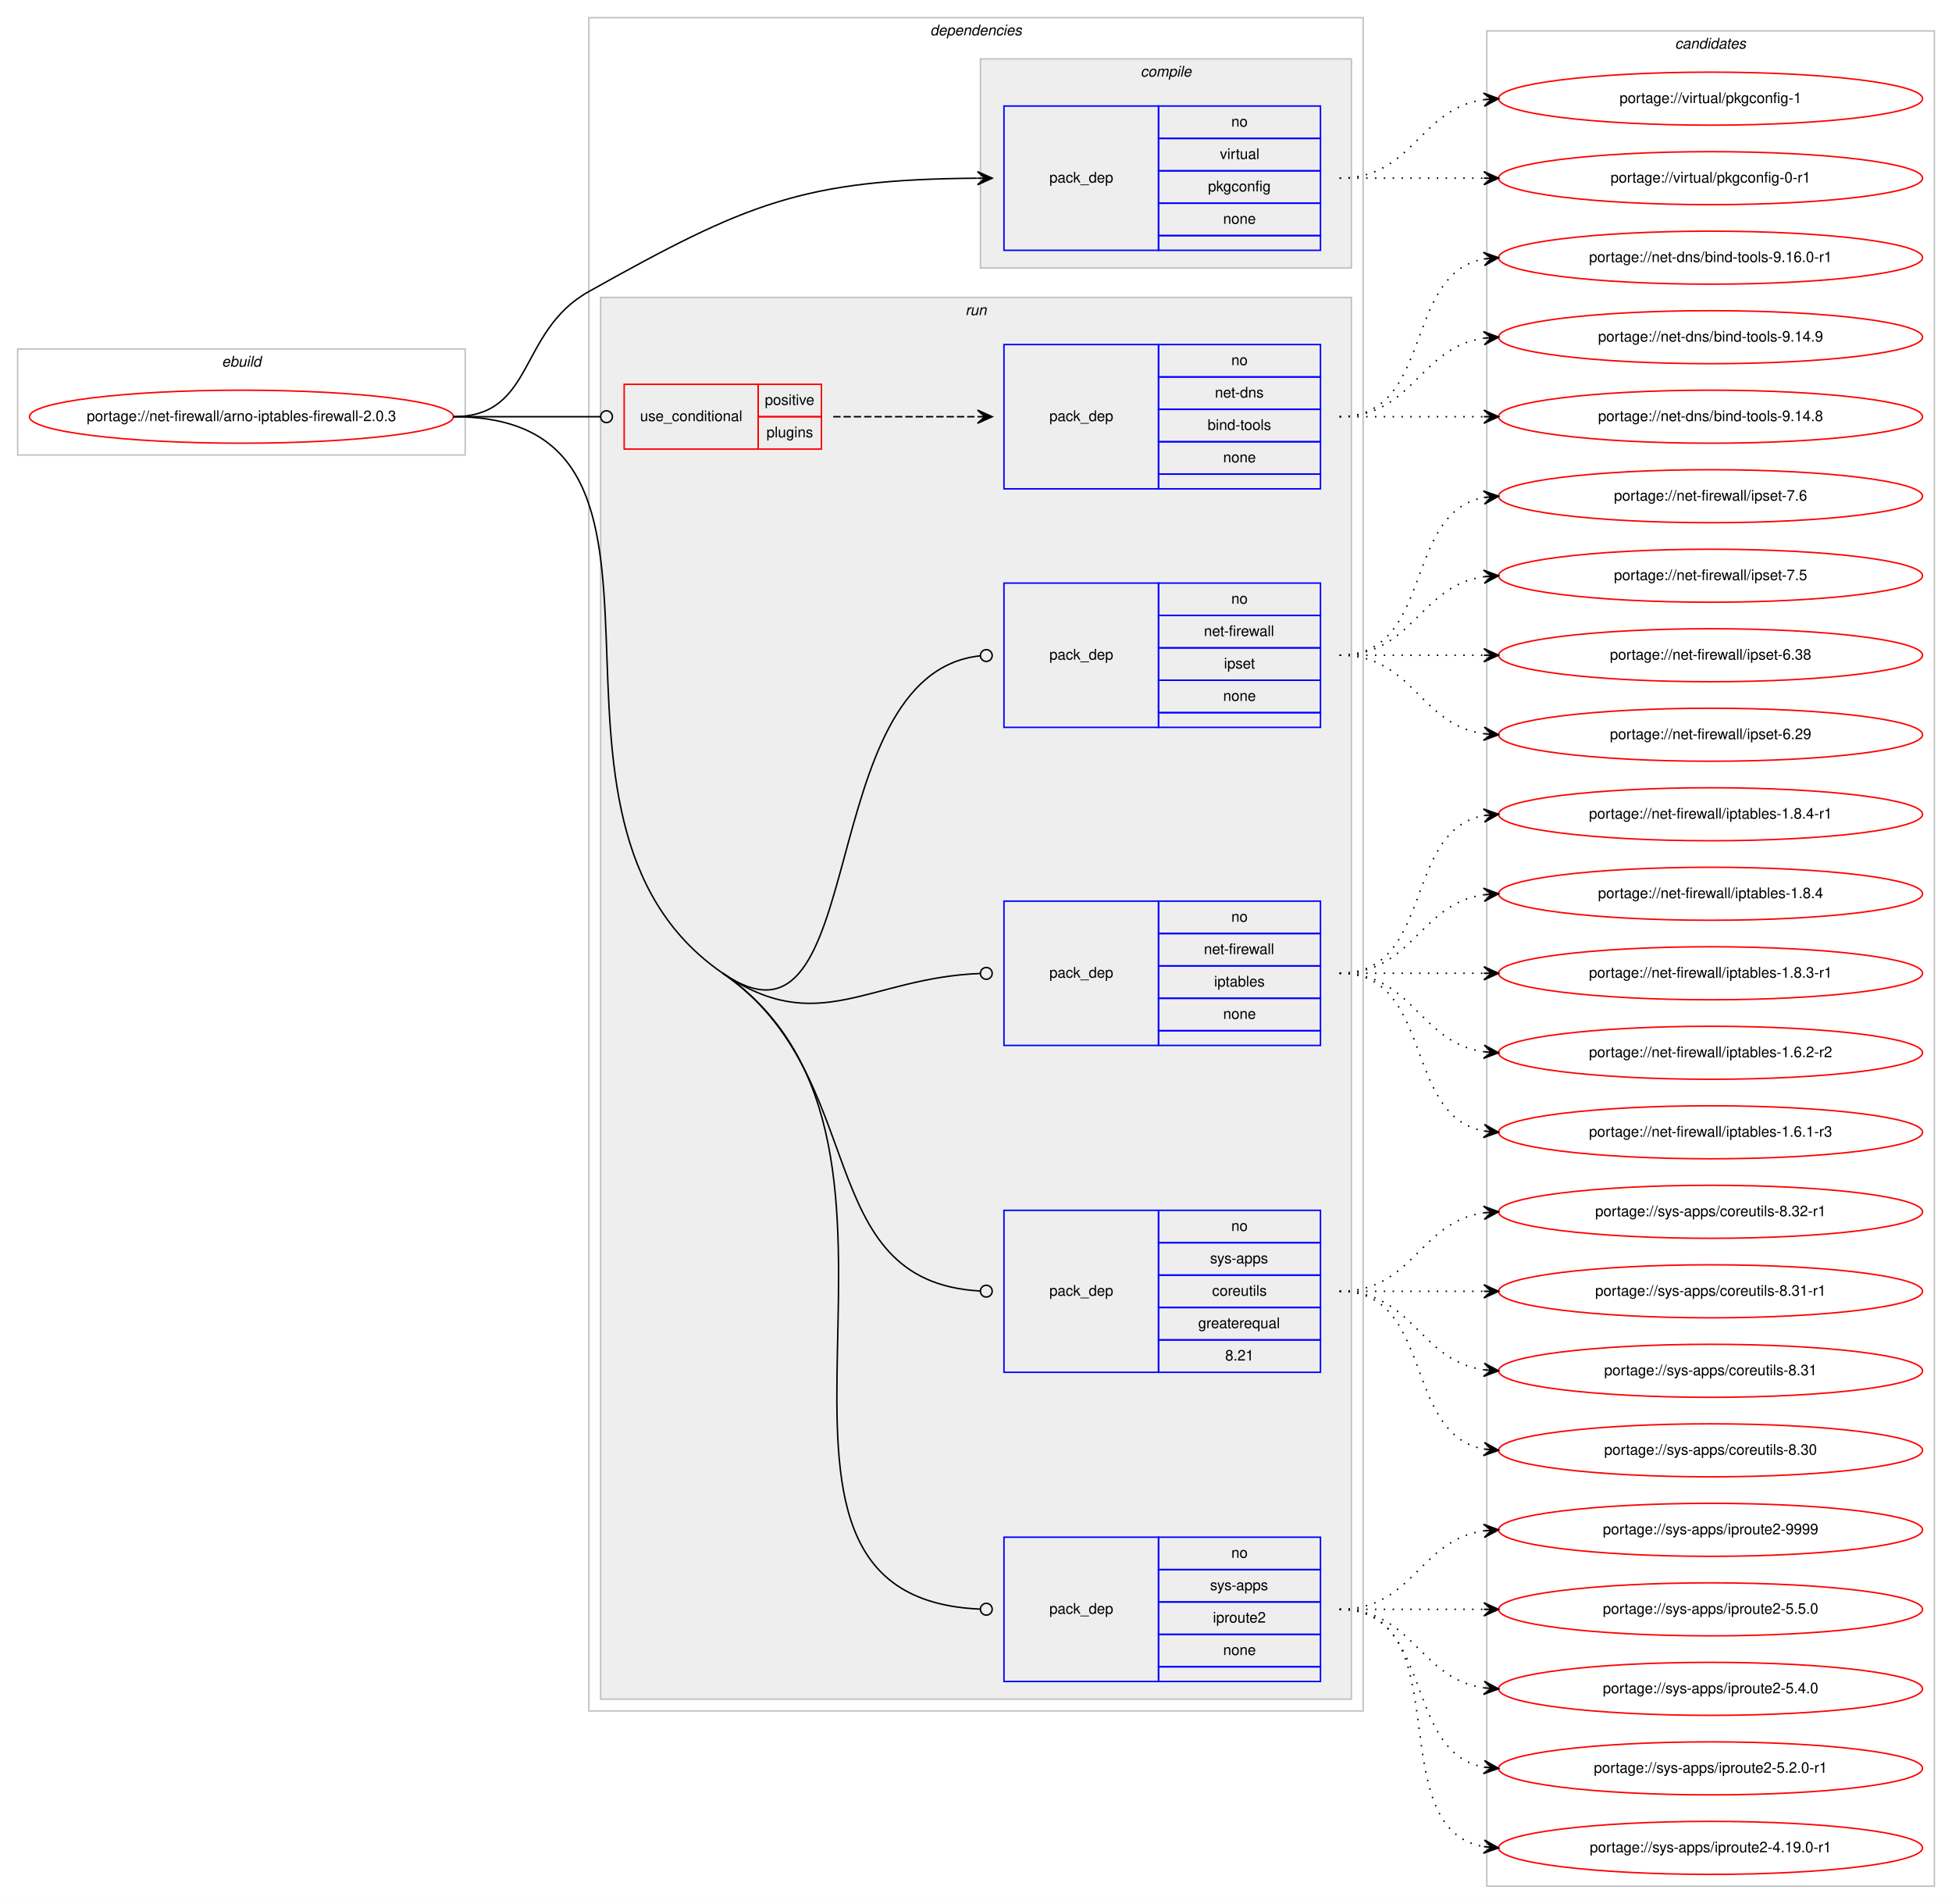
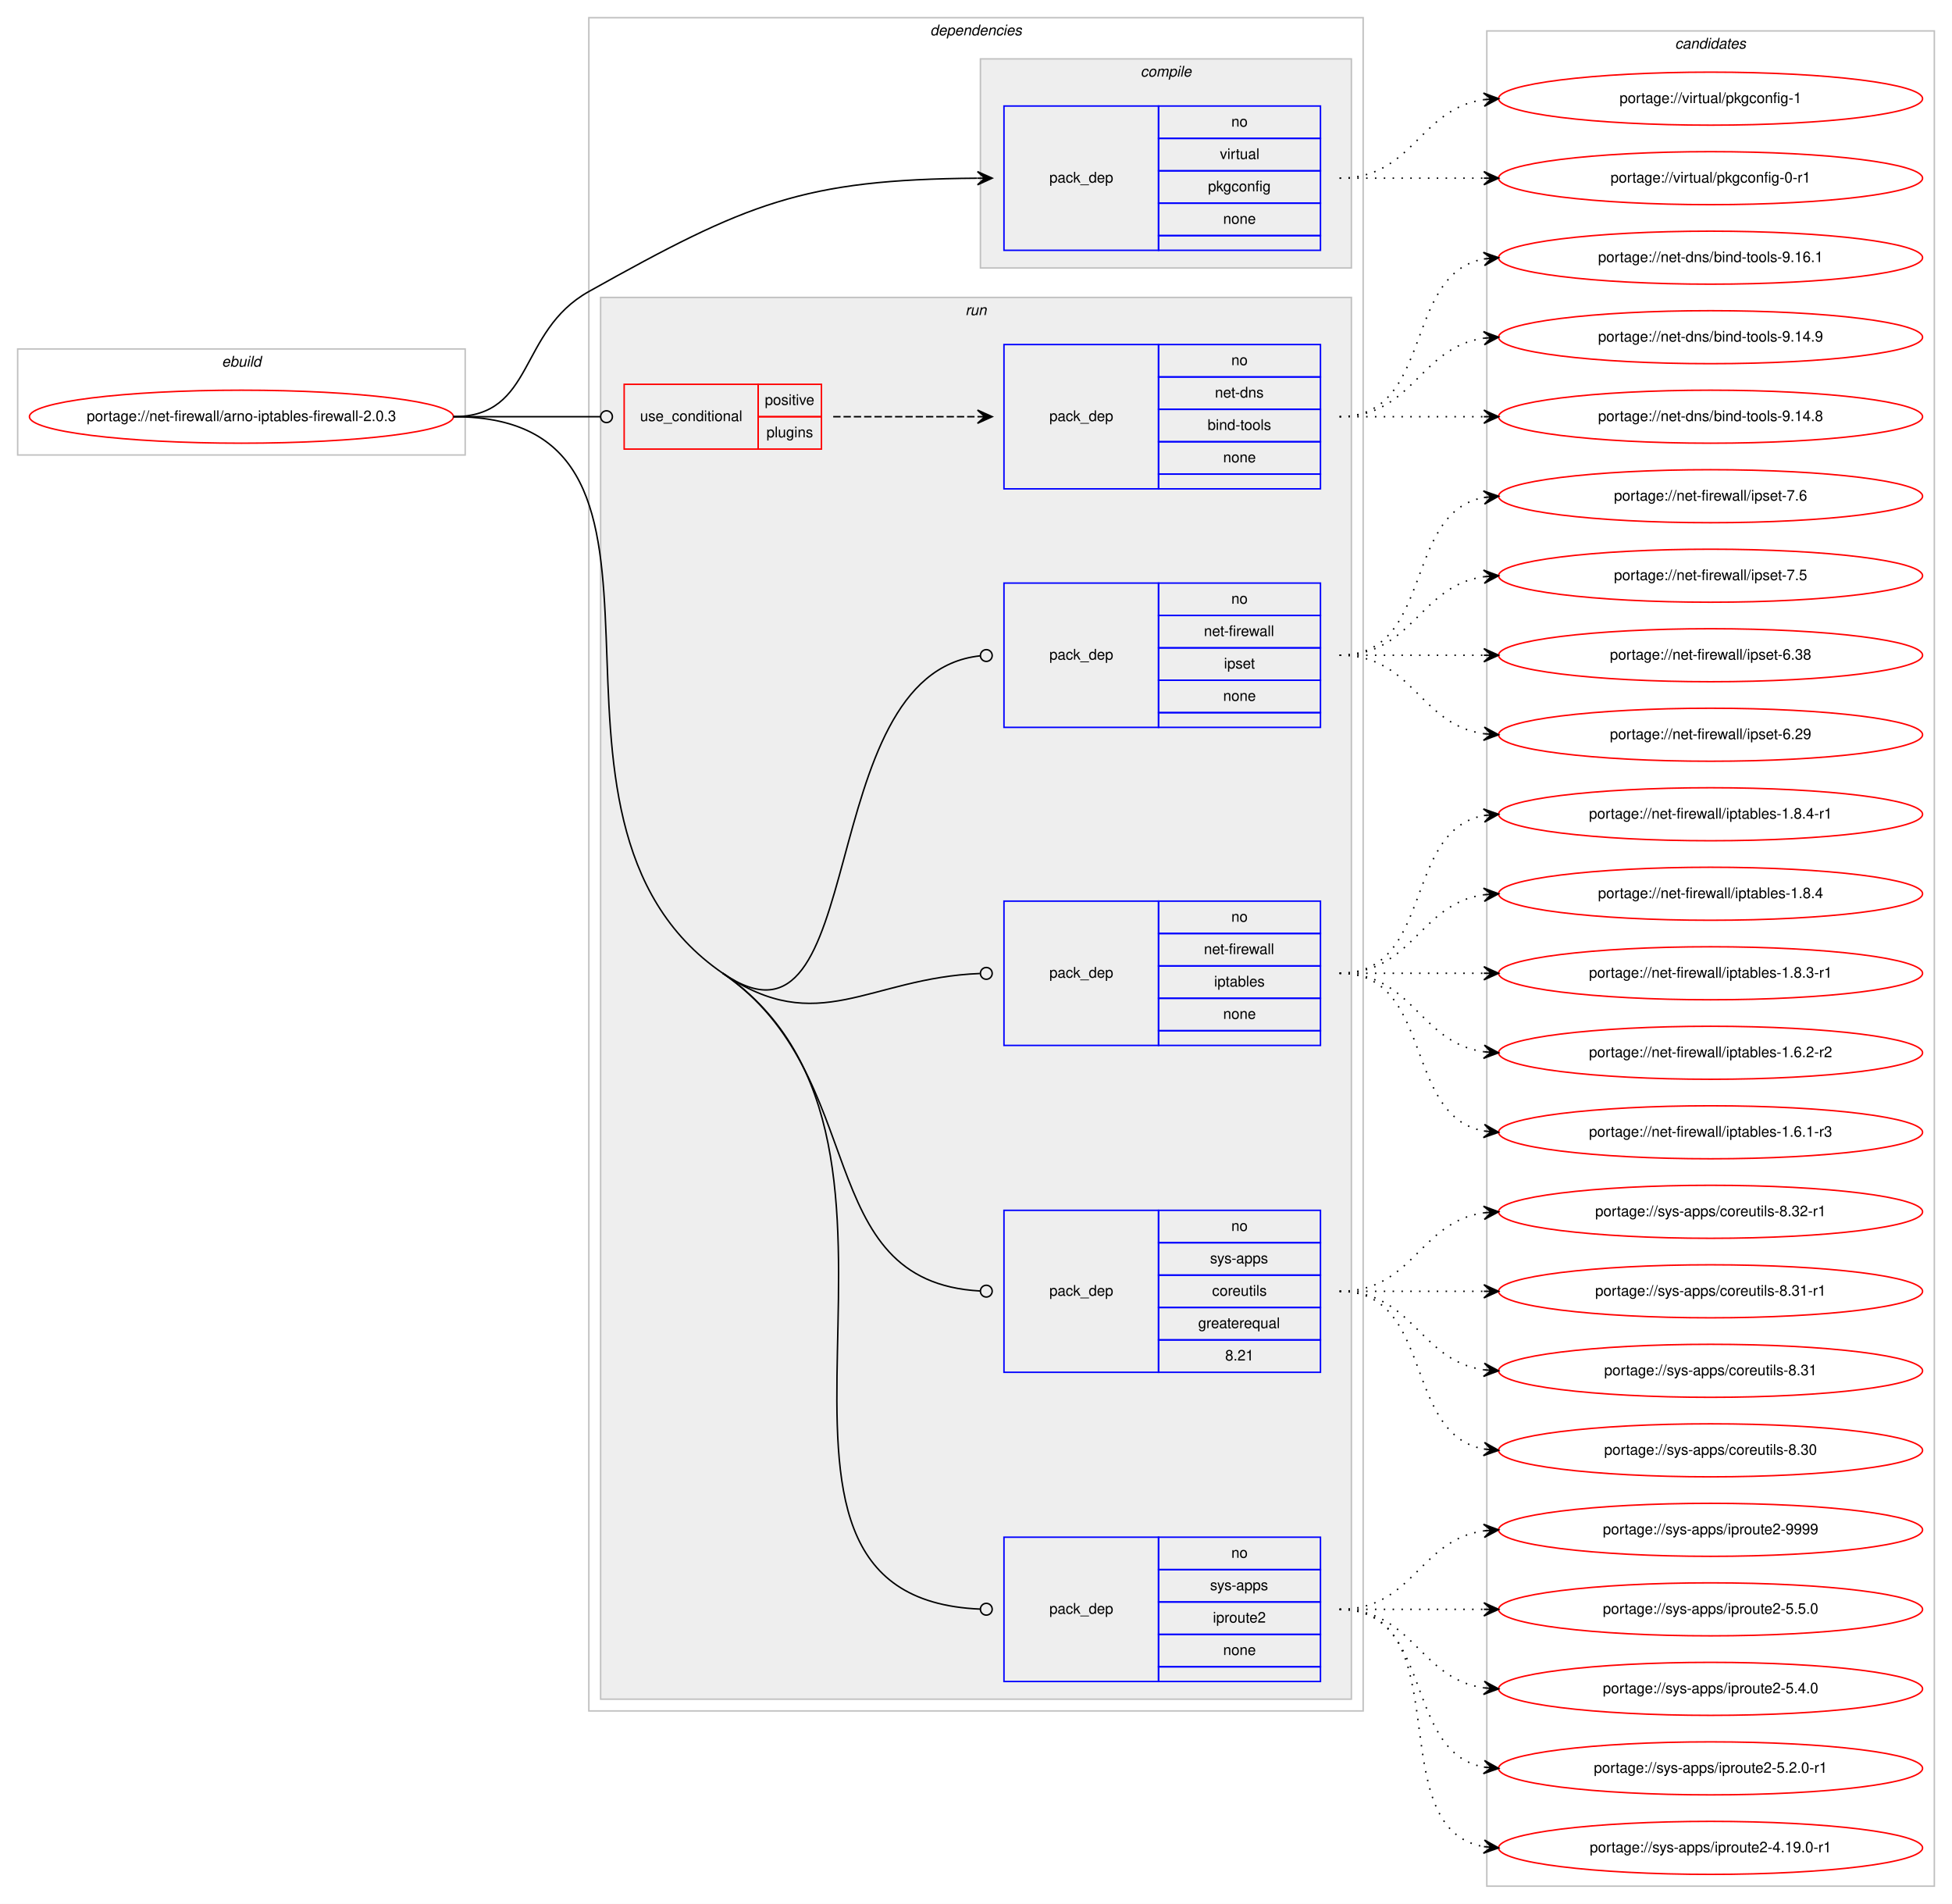
<svg xmlns="http://www.w3.org/2000/svg" xmlns:xlink="http://www.w3.org/1999/xlink" width="1326pt" height="1293pt" viewBox="0.00 0.00 1326.00 1293.00">
  <g id="graph0" class="graph" transform="scale(1 1) rotate(0) translate(4 1289)">
    <polygon fill="#ffffff" stroke="transparent" points="-4,4 -4,-1289 1322,-1289 1322,4 -4,4" />
    <g id="clust1" class="cluster">
      <polygon fill="none" stroke="#c0c0c0" points="8,-980 8,-1052 312,-1052 312,-980 8,-980" />
      <text text-anchor="start" x="146.663" y="-1040" font-family="Helvetica,sans-Serif" font-style="italic" font-size="10.00" fill="#000000">ebuild</text>
    </g>
    <g id="clust2" class="cluster">
      <polygon fill="none" stroke="#c0c0c0" points="396,-127 396,-1277 922,-1277 922,-127 396,-127" />
      <text text-anchor="start" x="627.875" y="-1265" font-family="Helvetica,sans-Serif" font-style="italic" font-size="10.00" fill="#000000">dependencies</text>
    </g>
    <g id="clust3" class="cluster">
      <polygon fill="#eeeeee" stroke="#c0c0c0" points="662,-1107 662,-1249 914,-1249 914,-1107 662,-1107" />
      <text text-anchor="start" x="770.778" y="-1237" font-family="Helvetica,sans-Serif" font-style="italic" font-size="10.00" fill="#000000">compile</text>
    </g>
    <g id="clust6" class="cluster">
      <polygon fill="#eeeeee" stroke="#c0c0c0" points="404,-135 404,-1087 914,-1087 914,-135 404,-135" />
      <text text-anchor="start" x="651.777" y="-1075" font-family="Helvetica,sans-Serif" font-style="italic" font-size="10.00" fill="#000000">run</text>
    </g>
    <g id="clust13" class="cluster">
      <polygon fill="none" stroke="#c0c0c0" points="1006,-8 1006,-1268 1310,-1268 1310,-8 1006,-8" />
      <text text-anchor="start" x="1133.824" y="-1256" font-family="Helvetica,sans-Serif" font-style="italic" font-size="10.00" fill="#000000">candidates</text>
    </g>
    <g id="node1" class="node">
      <g id="a_node1">
        <a xlink:href="../net-firewall/arno-iptables-firewall-2.0.3.svg" xlink:title="portage://net-firewall/arno-iptables-firewall-2.0.3">
          <ellipse fill="none" stroke="#ff0000" cx="160" cy="-1006" rx="144" ry="18" />
          <text text-anchor="middle" x="160" y="-1003" font-family="Helvetica,sans-Serif" font-size="10.00" fill="#000000">portage://net-firewall/arno-iptables-firewall-2.0.3</text>
        </a>
      </g>
    </g>
    <g id="node2" class="node">
      <polygon fill="none" stroke="#0000ff" points="678,-1119 678,-1217 783,-1217 783,-1119 678,-1119" />
      <text text-anchor="start" x="708.823" y="-1165" font-family="Helvetica,sans-Serif" font-size="10.00" fill="#000000">pack_dep</text>
      <polygon fill="none" stroke="#0000ff" points="783,-1195 783,-1217 893,-1217 893,-1195 783,-1195" />
      <text text-anchor="start" x="832.441" y="-1203" font-family="Helvetica,sans-Serif" font-size="10.00" fill="#000000">no</text>
      <polygon fill="none" stroke="#0000ff" points="783,-1173 783,-1195 893,-1195 893,-1173 783,-1173" />
      <text text-anchor="start" x="824.668" y="-1181" font-family="Helvetica,sans-Serif" font-size="10.00" fill="#000000">virtual</text>
      <polygon fill="none" stroke="#0000ff" points="783,-1151 783,-1173 893,-1173 893,-1151 783,-1151" />
      <text text-anchor="start" x="816.604" y="-1159" font-family="Helvetica,sans-Serif" font-size="10.00" fill="#000000">pkgconfig</text>
      <polygon fill="none" stroke="#0000ff" points="783,-1129 783,-1151 893,-1151 893,-1129 783,-1129" />
      <text text-anchor="start" x="826.882" y="-1137" font-family="Helvetica,sans-Serif" font-size="10.00" fill="#000000">none</text>
      <polygon fill="none" stroke="#0000ff" points="783,-1119 783,-1129 893,-1129 893,-1119 783,-1119" />
    </g>
    <g id="edge1" class="edge">
      <path fill="none" stroke="#000000" d="M304,-1006C359.669,-1006 347.413,-1063.828 396,-1091 503.384,-1151.054 541.421,-1167.131 659.821,-1167.965" />
      <polygon fill="#000000" stroke="#000000" points="670,-1168 659.985,-1172.466 665,-1167.983 660,-1167.966 660,-1167.966 660,-1167.966 665,-1167.983 660.015,-1163.466 670,-1168 670,-1168" />
    </g>
    <g id="node3" class="node">
      <polygon fill="none" stroke="#ff0000" points="420,-984 420,-1028 511,-1028 511,-984 420,-984" />
      <text text-anchor="start" x="430.767" y="-1003" font-family="Helvetica,sans-Serif" font-size="10.00" fill="#000000">use_conditional</text>
      <polygon fill="none" stroke="#ff0000" points="511,-1006 511,-1028 554,-1028 554,-1006 511,-1006" />
      <text text-anchor="start" x="515.553" y="-1014" font-family="Helvetica,sans-Serif" font-size="10.00" fill="#000000">positive</text>
      <polygon fill="none" stroke="#ff0000" points="511,-984 511,-1006 554,-1006 554,-984 511,-984" />
      <text text-anchor="start" x="516.663" y="-992" font-family="Helvetica,sans-Serif" font-size="10.00" fill="#000000">plugins</text>
    </g>
    <g id="edge3" class="edge">
      <path fill="none" stroke="#000000" d="M304,-1006C349.188,-1006 362.47,-1006 403.919,-1006" />
      <ellipse fill="none" stroke="#000000" cx="408" cy="-1006" rx="4" ry="4" />
    </g>
    <g id="node5" class="node">
      <polygon fill="none" stroke="#0000ff" points="678,-795 678,-893 783,-893 783,-795 678,-795" />
      <text text-anchor="start" x="708.823" y="-841" font-family="Helvetica,sans-Serif" font-size="10.00" fill="#000000">pack_dep</text>
      <polygon fill="none" stroke="#0000ff" points="783,-871 783,-893 893,-893 893,-871 783,-871" />
      <text text-anchor="start" x="832.441" y="-879" font-family="Helvetica,sans-Serif" font-size="10.00" fill="#000000">no</text>
      <polygon fill="none" stroke="#0000ff" points="783,-849 783,-871 893,-871 893,-849 783,-849" />
      <text text-anchor="start" x="813.836" y="-857" font-family="Helvetica,sans-Serif" font-size="10.00" fill="#000000">net-firewall</text>
      <polygon fill="none" stroke="#0000ff" points="783,-827 783,-849 893,-849 893,-827 783,-827" />
      <text text-anchor="start" x="827.442" y="-835" font-family="Helvetica,sans-Serif" font-size="10.00" fill="#000000">ipset</text>
      <polygon fill="none" stroke="#0000ff" points="783,-805 783,-827 893,-827 893,-805 783,-805" />
      <text text-anchor="start" x="826.882" y="-813" font-family="Helvetica,sans-Serif" font-size="10.00" fill="#000000">none</text>
      <polygon fill="none" stroke="#0000ff" points="783,-795 783,-805 893,-805 893,-795 783,-795" />
    </g>
    <g id="edge4" class="edge">
      <path fill="none" stroke="#000000" d="M487,-628C588.439,-558.444 546.195,-831.281 661.779,-843.573" />
      <ellipse fill="none" stroke="#000000" cx="666.005" cy="-843.792" rx="4" ry="4" />
    </g>
    <g id="node6" class="node">
      <polygon fill="none" stroke="#0000ff" points="678,-579 678,-677 783,-677 783,-579 678,-579" />
      <text text-anchor="start" x="708.823" y="-625" font-family="Helvetica,sans-Serif" font-size="10.00" fill="#000000">pack_dep</text>
      <polygon fill="none" stroke="#0000ff" points="783,-655 783,-677 893,-677 893,-655 783,-655" />
      <text text-anchor="start" x="832.441" y="-663" font-family="Helvetica,sans-Serif" font-size="10.00" fill="#000000">no</text>
      <polygon fill="none" stroke="#0000ff" points="783,-633 783,-655 893,-655 893,-633 783,-633" />
      <text text-anchor="start" x="813.836" y="-641" font-family="Helvetica,sans-Serif" font-size="10.00" fill="#000000">net-firewall</text>
      <polygon fill="none" stroke="#0000ff" points="783,-611 783,-633 893,-633 893,-611 783,-611" />
      <text text-anchor="start" x="820.774" y="-619" font-family="Helvetica,sans-Serif" font-size="10.00" fill="#000000">iptables</text>
      <polygon fill="none" stroke="#0000ff" points="783,-589 783,-611 893,-611 893,-589 783,-589" />
      <text text-anchor="start" x="826.882" y="-597" font-family="Helvetica,sans-Serif" font-size="10.00" fill="#000000">none</text>
      <polygon fill="none" stroke="#0000ff" points="783,-579 783,-589 893,-589 893,-579 783,-579" />
    </g>
    <g id="edge5" class="edge">
      <path fill="none" stroke="#000000" d="M487,-628C551.721,-583.622 586.195,-624.88 661.592,-627.836" />
      <ellipse fill="none" stroke="#000000" cx="666.001" cy="-627.922" rx="4" ry="4" />
    </g>
    <g id="node7" class="node">
      <polygon fill="none" stroke="#0000ff" points="678,-357 678,-467 783,-467 783,-357 678,-357" />
      <text text-anchor="start" x="708.823" y="-409" font-family="Helvetica,sans-Serif" font-size="10.00" fill="#000000">pack_dep</text>
      <polygon fill="none" stroke="#0000ff" points="783,-445 783,-467 893,-467 893,-445 783,-445" />
      <text text-anchor="start" x="832.441" y="-453" font-family="Helvetica,sans-Serif" font-size="10.00" fill="#000000">no</text>
      <polygon fill="none" stroke="#0000ff" points="783,-423 783,-445 893,-445 893,-423 783,-423" />
      <text text-anchor="start" x="817.997" y="-431" font-family="Helvetica,sans-Serif" font-size="10.00" fill="#000000">sys-apps</text>
      <polygon fill="none" stroke="#0000ff" points="783,-401 783,-423 893,-423 893,-401 783,-401" />
      <text text-anchor="start" x="819.389" y="-409" font-family="Helvetica,sans-Serif" font-size="10.00" fill="#000000">coreutils</text>
      <polygon fill="none" stroke="#0000ff" points="783,-379 783,-401 893,-401 893,-379 783,-379" />
      <text text-anchor="start" x="809.936" y="-387" font-family="Helvetica,sans-Serif" font-size="10.00" fill="#000000">greaterequal</text>
      <polygon fill="none" stroke="#0000ff" points="783,-357 783,-379 893,-379 893,-357 783,-357" />
      <text text-anchor="start" x="828.272" y="-365" font-family="Helvetica,sans-Serif" font-size="10.00" fill="#000000">8.21</text>
    </g>
    <g id="edge6" class="edge">
      <path fill="none" stroke="#000000" d="M487,-628C588.439,-558.444 546.195,-418.47 661.779,-412.217" />
      <ellipse fill="none" stroke="#000000" cx="666.001" cy="-412.106" rx="4" ry="4" />
    </g>
    <g id="node8" class="node">
      <polygon fill="none" stroke="#0000ff" points="678,-147 678,-245 783,-245 783,-147 678,-147" />
      <text text-anchor="start" x="708.823" y="-193" font-family="Helvetica,sans-Serif" font-size="10.00" fill="#000000">pack_dep</text>
      <polygon fill="none" stroke="#0000ff" points="783,-223 783,-245 893,-245 893,-223 783,-223" />
      <text text-anchor="start" x="832.441" y="-231" font-family="Helvetica,sans-Serif" font-size="10.00" fill="#000000">no</text>
      <polygon fill="none" stroke="#0000ff" points="783,-201 783,-223 893,-223 893,-201 783,-201" />
      <text text-anchor="start" x="817.997" y="-209" font-family="Helvetica,sans-Serif" font-size="10.00" fill="#000000">sys-apps</text>
      <polygon fill="none" stroke="#0000ff" points="783,-179 783,-201 893,-201 893,-179 783,-179" />
      <text text-anchor="start" x="819.939" y="-187" font-family="Helvetica,sans-Serif" font-size="10.00" fill="#000000">iproute2</text>
      <polygon fill="none" stroke="#0000ff" points="783,-157 783,-179 893,-179 893,-157 783,-157" />
      <text text-anchor="start" x="826.882" y="-165" font-family="Helvetica,sans-Serif" font-size="10.00" fill="#000000">none</text>
      <polygon fill="none" stroke="#0000ff" points="783,-147 783,-157 893,-157 893,-147 783,-147" />
    </g>
    <g id="edge7" class="edge">
      <path fill="none" stroke="#000000" d="M487,-628C656.705,-511.636 466.627,-204.247 661.963,-196.163" />
      <ellipse fill="none" stroke="#000000" cx="666.001" cy="-196.081" rx="4" ry="4" />
      <path fill="none" stroke="#000000" d="M304,-1006C490.652,-1006 333.06,-733.554 487,-628" />
    </g>
    <g id="node9" class="node">
      <g id="a_node9">
        <a xlink:href="../virtual/pkgconfig-1.svg" xlink:title="portage://virtual/pkgconfig-1">
          <ellipse fill="none" stroke="#ff0000" cx="1158" cy="-1222" rx="144" ry="18" />
          <text text-anchor="middle" x="1158" y="-1219" font-family="Helvetica,sans-Serif" font-size="10.00" fill="#000000">portage://virtual/pkgconfig-1</text>
        </a>
      </g>
    </g>
    <g id="edge8" class="edge">
      <path fill="none" stroke="#000000" stroke-dasharray="1,5" d="M906,-1168C956.102,-1168 960.012,-1215.066 1003.979,-1221.317" />
      <polygon fill="#000000" stroke="#000000" points="1014,-1222 1003.717,-1225.81 1009.012,-1221.66 1004.023,-1221.32 1004.023,-1221.32 1004.023,-1221.32 1009.012,-1221.66 1004.329,-1216.831 1014,-1222 1014,-1222" />
    </g>
    <g id="node10" class="node">
      <g id="a_node10">
        <a xlink:href="../virtual/pkgconfig-0-r1.svg" xlink:title="portage://virtual/pkgconfig-0-r1">
          <ellipse fill="none" stroke="#ff0000" cx="1158" cy="-1168" rx="144" ry="18" />
          <text text-anchor="middle" x="1158" y="-1165" font-family="Helvetica,sans-Serif" font-size="10.00" fill="#000000">portage://virtual/pkgconfig-0-r1</text>
        </a>
      </g>
    </g>
    <g id="edge9" class="edge">
      <path fill="none" stroke="#000000" stroke-dasharray="1,5" d="M906,-1168C950.438,-1168 964.02,-1168 1003.878,-1168" />
      <polygon fill="#000000" stroke="#000000" points="1014,-1168 1004,-1172.5 1009,-1168 1004,-1168 1004,-1168 1004,-1168 1009,-1168 1004,-1163.5 1014,-1168 1014,-1168" />
    </g>
    <g id="node4" class="node">
      <polygon fill="none" stroke="#0000ff" points="678,-957 678,-1055 783,-1055 783,-957 678,-957" />
      <text text-anchor="start" x="708.823" y="-1003" font-family="Helvetica,sans-Serif" font-size="10.00" fill="#000000">pack_dep</text>
      <polygon fill="none" stroke="#0000ff" points="783,-1033 783,-1055 893,-1055 893,-1033 783,-1033" />
      <text text-anchor="start" x="832.441" y="-1041" font-family="Helvetica,sans-Serif" font-size="10.00" fill="#000000">no</text>
      <polygon fill="none" stroke="#0000ff" points="783,-1011 783,-1033 893,-1033 893,-1011 783,-1011" />
      <text text-anchor="start" x="821.328" y="-1019" font-family="Helvetica,sans-Serif" font-size="10.00" fill="#000000">net-dns</text>
      <polygon fill="none" stroke="#0000ff" points="783,-989 783,-1011 893,-1011 893,-989 783,-989" />
      <text text-anchor="start" x="816.33" y="-997" font-family="Helvetica,sans-Serif" font-size="10.00" fill="#000000">bind-tools</text>
      <polygon fill="none" stroke="#0000ff" points="783,-967 783,-989 893,-989 893,-967 783,-967" />
      <text text-anchor="start" x="826.882" y="-975" font-family="Helvetica,sans-Serif" font-size="10.00" fill="#000000">none</text>
      <polygon fill="none" stroke="#0000ff" points="783,-957 783,-967 893,-967 893,-957 783,-957" />
    </g>
    <g id="edge2" class="edge">
      <path fill="none" stroke="#000000" stroke-dasharray="5,2" d="M562,-1006C606.438,-1006 620.02,-1006 659.878,-1006" />
      <polygon fill="#000000" stroke="#000000" points="670,-1006 660,-1010.5 665,-1006 660,-1006 660,-1006 660,-1006 665,-1006 660,-1001.5 670,-1006 670,-1006" />
    </g>
    <g id="node11" class="node">
      <g id="a_node11">
-         <a xlink:href="../net-dns/bind-tools-9.16.0-r1.svg" xlink:title="portage://net-dns/bind-tools-9.16.0-r1">
+         <a xlink:href="../net-dns/bind-tools-9.16.1.svg" xlink:title="portage://net-dns/bind-tools-9.16.1">
          <ellipse fill="none" stroke="#ff0000" cx="1158" cy="-1114" rx="144" ry="18" />
-           <text text-anchor="middle" x="1158" y="-1111" font-family="Helvetica,sans-Serif" font-size="10.00" fill="#000000">portage://net-dns/bind-tools-9.16.0-r1</text>
+           <text text-anchor="middle" x="1158" y="-1111" font-family="Helvetica,sans-Serif" font-size="10.00" fill="#000000">portage://net-dns/bind-tools-9.16.1</text>
        </a>
      </g>
    </g>
    <g id="edge10" class="edge">
      <path fill="none" stroke="#000000" stroke-dasharray="1,5" d="M906,-1006C970.303,-1006 948.78,-1102.91 1004.031,-1113.131" />
      <polygon fill="#000000" stroke="#000000" points="1014,-1114 1003.647,-1117.614 1009.019,-1113.566 1004.038,-1113.131 1004.038,-1113.131 1004.038,-1113.131 1009.019,-1113.566 1004.429,-1108.648 1014,-1114 1014,-1114" />
    </g>
    <g id="node12" class="node">
      <g id="a_node12">
        <a xlink:href="../net-dns/bind-tools-9.14.9.svg" xlink:title="portage://net-dns/bind-tools-9.14.9">
          <ellipse fill="none" stroke="#ff0000" cx="1158" cy="-1060" rx="144" ry="18" />
          <text text-anchor="middle" x="1158" y="-1057" font-family="Helvetica,sans-Serif" font-size="10.00" fill="#000000">portage://net-dns/bind-tools-9.14.9</text>
        </a>
      </g>
    </g>
    <g id="edge11" class="edge">
      <path fill="none" stroke="#000000" stroke-dasharray="1,5" d="M906,-1006C956.102,-1006 960.012,-1053.066 1003.979,-1059.317" />
      <polygon fill="#000000" stroke="#000000" points="1014,-1060 1003.717,-1063.81 1009.012,-1059.66 1004.023,-1059.32 1004.023,-1059.32 1004.023,-1059.32 1009.012,-1059.66 1004.329,-1054.831 1014,-1060 1014,-1060" />
    </g>
    <g id="node13" class="node">
      <g id="a_node13">
        <a xlink:href="../net-dns/bind-tools-9.14.8.svg" xlink:title="portage://net-dns/bind-tools-9.14.8">
          <ellipse fill="none" stroke="#ff0000" cx="1158" cy="-1006" rx="144" ry="18" />
          <text text-anchor="middle" x="1158" y="-1003" font-family="Helvetica,sans-Serif" font-size="10.00" fill="#000000">portage://net-dns/bind-tools-9.14.8</text>
        </a>
      </g>
    </g>
    <g id="edge12" class="edge">
      <path fill="none" stroke="#000000" stroke-dasharray="1,5" d="M906,-1006C950.438,-1006 964.02,-1006 1003.878,-1006" />
      <polygon fill="#000000" stroke="#000000" points="1014,-1006 1004,-1010.5 1009,-1006 1004,-1006 1004,-1006 1004,-1006 1009,-1006 1004,-1001.5 1014,-1006 1014,-1006" />
    </g>
    <g id="node14" class="node">
      <g id="a_node14">
        <a xlink:href="../net-firewall/ipset-7.6.svg" xlink:title="portage://net-firewall/ipset-7.6">
          <ellipse fill="none" stroke="#ff0000" cx="1158" cy="-952" rx="144" ry="18" />
          <text text-anchor="middle" x="1158" y="-949" font-family="Helvetica,sans-Serif" font-size="10.00" fill="#000000">portage://net-firewall/ipset-7.6</text>
        </a>
      </g>
    </g>
    <g id="edge13" class="edge">
      <path fill="none" stroke="#000000" stroke-dasharray="1,5" d="M906,-844C970.303,-844 948.78,-940.91 1004.031,-951.131" />
      <polygon fill="#000000" stroke="#000000" points="1014,-952 1003.647,-955.614 1009.019,-951.566 1004.038,-951.131 1004.038,-951.131 1004.038,-951.131 1009.019,-951.566 1004.429,-946.648 1014,-952 1014,-952" />
    </g>
    <g id="node15" class="node">
      <g id="a_node15">
        <a xlink:href="../net-firewall/ipset-7.5.svg" xlink:title="portage://net-firewall/ipset-7.5">
          <ellipse fill="none" stroke="#ff0000" cx="1158" cy="-898" rx="144" ry="18" />
          <text text-anchor="middle" x="1158" y="-895" font-family="Helvetica,sans-Serif" font-size="10.00" fill="#000000">portage://net-firewall/ipset-7.5</text>
        </a>
      </g>
    </g>
    <g id="edge14" class="edge">
      <path fill="none" stroke="#000000" stroke-dasharray="1,5" d="M906,-844C956.102,-844 960.012,-891.066 1003.979,-897.317" />
      <polygon fill="#000000" stroke="#000000" points="1014,-898 1003.717,-901.81 1009.012,-897.66 1004.023,-897.32 1004.023,-897.32 1004.023,-897.32 1009.012,-897.66 1004.329,-892.831 1014,-898 1014,-898" />
    </g>
    <g id="node16" class="node">
      <g id="a_node16">
        <a xlink:href="../net-firewall/ipset-6.38.svg" xlink:title="portage://net-firewall/ipset-6.38">
          <ellipse fill="none" stroke="#ff0000" cx="1158" cy="-844" rx="144" ry="18" />
          <text text-anchor="middle" x="1158" y="-841" font-family="Helvetica,sans-Serif" font-size="10.00" fill="#000000">portage://net-firewall/ipset-6.38</text>
        </a>
      </g>
    </g>
    <g id="edge15" class="edge">
      <path fill="none" stroke="#000000" stroke-dasharray="1,5" d="M906,-844C950.438,-844 964.02,-844 1003.878,-844" />
      <polygon fill="#000000" stroke="#000000" points="1014,-844 1004,-848.5 1009,-844 1004,-844 1004,-844 1004,-844 1009,-844 1004,-839.5 1014,-844 1014,-844" />
    </g>
    <g id="node17" class="node">
      <g id="a_node17">
        <a xlink:href="../net-firewall/ipset-6.29.svg" xlink:title="portage://net-firewall/ipset-6.29">
          <ellipse fill="none" stroke="#ff0000" cx="1158" cy="-790" rx="144" ry="18" />
          <text text-anchor="middle" x="1158" y="-787" font-family="Helvetica,sans-Serif" font-size="10.00" fill="#000000">portage://net-firewall/ipset-6.29</text>
        </a>
      </g>
    </g>
    <g id="edge16" class="edge">
      <path fill="none" stroke="#000000" stroke-dasharray="1,5" d="M906,-844C956.102,-844 960.012,-796.934 1003.979,-790.683" />
      <polygon fill="#000000" stroke="#000000" points="1014,-790 1004.329,-795.169 1009.012,-790.34 1004.023,-790.68 1004.023,-790.68 1004.023,-790.68 1009.012,-790.34 1003.717,-786.19 1014,-790 1014,-790" />
    </g>
    <g id="node18" class="node">
      <g id="a_node18">
        <a xlink:href="../net-firewall/iptables-1.8.4-r1.svg" xlink:title="portage://net-firewall/iptables-1.8.4-r1">
          <ellipse fill="none" stroke="#ff0000" cx="1158" cy="-736" rx="144" ry="18" />
          <text text-anchor="middle" x="1158" y="-733" font-family="Helvetica,sans-Serif" font-size="10.00" fill="#000000">portage://net-firewall/iptables-1.8.4-r1</text>
        </a>
      </g>
    </g>
    <g id="edge17" class="edge">
      <path fill="none" stroke="#000000" stroke-dasharray="1,5" d="M906,-628C970.303,-628 948.78,-724.91 1004.031,-735.131" />
      <polygon fill="#000000" stroke="#000000" points="1014,-736 1003.647,-739.614 1009.019,-735.566 1004.038,-735.131 1004.038,-735.131 1004.038,-735.131 1009.019,-735.566 1004.429,-730.648 1014,-736 1014,-736" />
    </g>
    <g id="node19" class="node">
      <g id="a_node19">
        <a xlink:href="../net-firewall/iptables-1.8.4.svg" xlink:title="portage://net-firewall/iptables-1.8.4">
          <ellipse fill="none" stroke="#ff0000" cx="1158" cy="-682" rx="144" ry="18" />
          <text text-anchor="middle" x="1158" y="-679" font-family="Helvetica,sans-Serif" font-size="10.00" fill="#000000">portage://net-firewall/iptables-1.8.4</text>
        </a>
      </g>
    </g>
    <g id="edge18" class="edge">
      <path fill="none" stroke="#000000" stroke-dasharray="1,5" d="M906,-628C956.102,-628 960.012,-675.066 1003.979,-681.317" />
      <polygon fill="#000000" stroke="#000000" points="1014,-682 1003.717,-685.81 1009.012,-681.66 1004.023,-681.32 1004.023,-681.32 1004.023,-681.32 1009.012,-681.66 1004.329,-676.831 1014,-682 1014,-682" />
    </g>
    <g id="node20" class="node">
      <g id="a_node20">
        <a xlink:href="../net-firewall/iptables-1.8.3-r1.svg" xlink:title="portage://net-firewall/iptables-1.8.3-r1">
          <ellipse fill="none" stroke="#ff0000" cx="1158" cy="-628" rx="144" ry="18" />
          <text text-anchor="middle" x="1158" y="-625" font-family="Helvetica,sans-Serif" font-size="10.00" fill="#000000">portage://net-firewall/iptables-1.8.3-r1</text>
        </a>
      </g>
    </g>
    <g id="edge19" class="edge">
      <path fill="none" stroke="#000000" stroke-dasharray="1,5" d="M906,-628C950.438,-628 964.02,-628 1003.878,-628" />
      <polygon fill="#000000" stroke="#000000" points="1014,-628 1004,-632.5 1009,-628 1004,-628 1004,-628 1004,-628 1009,-628 1004,-623.5 1014,-628 1014,-628" />
    </g>
    <g id="node21" class="node">
      <g id="a_node21">
        <a xlink:href="../net-firewall/iptables-1.6.2-r2.svg" xlink:title="portage://net-firewall/iptables-1.6.2-r2">
          <ellipse fill="none" stroke="#ff0000" cx="1158" cy="-574" rx="144" ry="18" />
          <text text-anchor="middle" x="1158" y="-571" font-family="Helvetica,sans-Serif" font-size="10.00" fill="#000000">portage://net-firewall/iptables-1.6.2-r2</text>
        </a>
      </g>
    </g>
    <g id="edge20" class="edge">
      <path fill="none" stroke="#000000" stroke-dasharray="1,5" d="M906,-628C956.102,-628 960.012,-580.934 1003.979,-574.683" />
      <polygon fill="#000000" stroke="#000000" points="1014,-574 1004.329,-579.169 1009.012,-574.34 1004.023,-574.68 1004.023,-574.68 1004.023,-574.68 1009.012,-574.34 1003.717,-570.19 1014,-574 1014,-574" />
    </g>
    <g id="node22" class="node">
      <g id="a_node22">
        <a xlink:href="../net-firewall/iptables-1.6.1-r3.svg" xlink:title="portage://net-firewall/iptables-1.6.1-r3">
          <ellipse fill="none" stroke="#ff0000" cx="1158" cy="-520" rx="144" ry="18" />
          <text text-anchor="middle" x="1158" y="-517" font-family="Helvetica,sans-Serif" font-size="10.00" fill="#000000">portage://net-firewall/iptables-1.6.1-r3</text>
        </a>
      </g>
    </g>
    <g id="edge21" class="edge">
      <path fill="none" stroke="#000000" stroke-dasharray="1,5" d="M906,-628C970.303,-628 948.78,-531.09 1004.031,-520.869" />
      <polygon fill="#000000" stroke="#000000" points="1014,-520 1004.429,-525.352 1009.019,-520.434 1004.038,-520.869 1004.038,-520.869 1004.038,-520.869 1009.019,-520.434 1003.647,-516.386 1014,-520 1014,-520" />
    </g>
    <g id="node23" class="node">
      <g id="a_node23">
        <a xlink:href="../sys-apps/coreutils-8.32-r1.svg" xlink:title="portage://sys-apps/coreutils-8.32-r1">
          <ellipse fill="none" stroke="#ff0000" cx="1158" cy="-466" rx="144" ry="18" />
          <text text-anchor="middle" x="1158" y="-463" font-family="Helvetica,sans-Serif" font-size="10.00" fill="#000000">portage://sys-apps/coreutils-8.32-r1</text>
        </a>
      </g>
    </g>
    <g id="edge22" class="edge">
      <path fill="none" stroke="#000000" stroke-dasharray="1,5" d="M906,-412C956.102,-412 960.012,-459.066 1003.979,-465.317" />
      <polygon fill="#000000" stroke="#000000" points="1014,-466 1003.717,-469.81 1009.012,-465.66 1004.023,-465.32 1004.023,-465.32 1004.023,-465.32 1009.012,-465.66 1004.329,-460.831 1014,-466 1014,-466" />
    </g>
    <g id="node24" class="node">
      <g id="a_node24">
        <a xlink:href="../sys-apps/coreutils-8.31-r1.svg" xlink:title="portage://sys-apps/coreutils-8.31-r1">
          <ellipse fill="none" stroke="#ff0000" cx="1158" cy="-412" rx="144" ry="18" />
          <text text-anchor="middle" x="1158" y="-409" font-family="Helvetica,sans-Serif" font-size="10.00" fill="#000000">portage://sys-apps/coreutils-8.31-r1</text>
        </a>
      </g>
    </g>
    <g id="edge23" class="edge">
      <path fill="none" stroke="#000000" stroke-dasharray="1,5" d="M906,-412C950.438,-412 964.02,-412 1003.878,-412" />
      <polygon fill="#000000" stroke="#000000" points="1014,-412 1004,-416.5 1009,-412 1004,-412 1004,-412 1004,-412 1009,-412 1004,-407.5 1014,-412 1014,-412" />
    </g>
    <g id="node25" class="node">
      <g id="a_node25">
        <a xlink:href="../sys-apps/coreutils-8.31.svg" xlink:title="portage://sys-apps/coreutils-8.31">
          <ellipse fill="none" stroke="#ff0000" cx="1158" cy="-358" rx="144" ry="18" />
          <text text-anchor="middle" x="1158" y="-355" font-family="Helvetica,sans-Serif" font-size="10.00" fill="#000000">portage://sys-apps/coreutils-8.31</text>
        </a>
      </g>
    </g>
    <g id="edge24" class="edge">
      <path fill="none" stroke="#000000" stroke-dasharray="1,5" d="M906,-412C956.102,-412 960.012,-364.934 1003.979,-358.683" />
      <polygon fill="#000000" stroke="#000000" points="1014,-358 1004.329,-363.169 1009.012,-358.34 1004.023,-358.68 1004.023,-358.68 1004.023,-358.68 1009.012,-358.34 1003.717,-354.19 1014,-358 1014,-358" />
    </g>
    <g id="node26" class="node">
      <g id="a_node26">
        <a xlink:href="../sys-apps/coreutils-8.30.svg" xlink:title="portage://sys-apps/coreutils-8.30">
          <ellipse fill="none" stroke="#ff0000" cx="1158" cy="-304" rx="144" ry="18" />
          <text text-anchor="middle" x="1158" y="-301" font-family="Helvetica,sans-Serif" font-size="10.00" fill="#000000">portage://sys-apps/coreutils-8.30</text>
        </a>
      </g>
    </g>
    <g id="edge25" class="edge">
      <path fill="none" stroke="#000000" stroke-dasharray="1,5" d="M906,-412C970.303,-412 948.78,-315.09 1004.031,-304.869" />
      <polygon fill="#000000" stroke="#000000" points="1014,-304 1004.429,-309.352 1009.019,-304.434 1004.038,-304.869 1004.038,-304.869 1004.038,-304.869 1009.019,-304.434 1003.647,-300.386 1014,-304 1014,-304" />
    </g>
    <g id="node27" class="node">
      <g id="a_node27">
        <a xlink:href="../sys-apps/iproute2-9999.svg" xlink:title="portage://sys-apps/iproute2-9999">
          <ellipse fill="none" stroke="#ff0000" cx="1158" cy="-250" rx="144" ry="18" />
          <text text-anchor="middle" x="1158" y="-247" font-family="Helvetica,sans-Serif" font-size="10.00" fill="#000000">portage://sys-apps/iproute2-9999</text>
        </a>
      </g>
    </g>
    <g id="edge26" class="edge">
      <path fill="none" stroke="#000000" stroke-dasharray="1,5" d="M906,-196C956.102,-196 960.012,-243.066 1003.979,-249.317" />
      <polygon fill="#000000" stroke="#000000" points="1014,-250 1003.717,-253.81 1009.012,-249.66 1004.023,-249.32 1004.023,-249.32 1004.023,-249.32 1009.012,-249.66 1004.329,-244.831 1014,-250 1014,-250" />
    </g>
    <g id="node28" class="node">
      <g id="a_node28">
        <a xlink:href="../sys-apps/iproute2-5.5.0.svg" xlink:title="portage://sys-apps/iproute2-5.5.0">
          <ellipse fill="none" stroke="#ff0000" cx="1158" cy="-196" rx="144" ry="18" />
          <text text-anchor="middle" x="1158" y="-193" font-family="Helvetica,sans-Serif" font-size="10.00" fill="#000000">portage://sys-apps/iproute2-5.5.0</text>
        </a>
      </g>
    </g>
    <g id="edge27" class="edge">
      <path fill="none" stroke="#000000" stroke-dasharray="1,5" d="M906,-196C950.438,-196 964.02,-196 1003.878,-196" />
      <polygon fill="#000000" stroke="#000000" points="1014,-196 1004,-200.5 1009,-196 1004,-196 1004,-196 1004,-196 1009,-196 1004,-191.5 1014,-196 1014,-196" />
    </g>
    <g id="node29" class="node">
      <g id="a_node29">
        <a xlink:href="../sys-apps/iproute2-5.4.0.svg" xlink:title="portage://sys-apps/iproute2-5.4.0">
          <ellipse fill="none" stroke="#ff0000" cx="1158" cy="-142" rx="144" ry="18" />
          <text text-anchor="middle" x="1158" y="-139" font-family="Helvetica,sans-Serif" font-size="10.00" fill="#000000">portage://sys-apps/iproute2-5.4.0</text>
        </a>
      </g>
    </g>
    <g id="edge28" class="edge">
      <path fill="none" stroke="#000000" stroke-dasharray="1,5" d="M906,-196C956.102,-196 960.012,-148.934 1003.979,-142.683" />
      <polygon fill="#000000" stroke="#000000" points="1014,-142 1004.329,-147.169 1009.012,-142.34 1004.023,-142.68 1004.023,-142.68 1004.023,-142.68 1009.012,-142.34 1003.717,-138.19 1014,-142 1014,-142" />
    </g>
    <g id="node30" class="node">
      <g id="a_node30">
        <a xlink:href="../sys-apps/iproute2-5.2.0-r1.svg" xlink:title="portage://sys-apps/iproute2-5.2.0-r1">
          <ellipse fill="none" stroke="#ff0000" cx="1158" cy="-88" rx="144" ry="18" />
          <text text-anchor="middle" x="1158" y="-85" font-family="Helvetica,sans-Serif" font-size="10.00" fill="#000000">portage://sys-apps/iproute2-5.2.0-r1</text>
        </a>
      </g>
    </g>
    <g id="edge29" class="edge">
      <path fill="none" stroke="#000000" stroke-dasharray="1,5" d="M906,-196C970.303,-196 948.78,-99.09 1004.031,-88.869" />
      <polygon fill="#000000" stroke="#000000" points="1014,-88 1004.429,-93.352 1009.019,-88.434 1004.038,-88.869 1004.038,-88.869 1004.038,-88.869 1009.019,-88.434 1003.647,-84.386 1014,-88 1014,-88" />
    </g>
    <g id="node31" class="node">
      <g id="a_node31">
        <a xlink:href="../sys-apps/iproute2-4.19.0-r1.svg" xlink:title="portage://sys-apps/iproute2-4.19.0-r1">
          <ellipse fill="none" stroke="#ff0000" cx="1158" cy="-34" rx="144" ry="18" />
          <text text-anchor="middle" x="1158" y="-31" font-family="Helvetica,sans-Serif" font-size="10.00" fill="#000000">portage://sys-apps/iproute2-4.19.0-r1</text>
        </a>
      </g>
    </g>
    <g id="edge30" class="edge">
      <path fill="none" stroke="#000000" stroke-dasharray="1,5" d="M906,-196C988.815,-196 932.779,-47.623 1003.661,-34.872" />
      <polygon fill="#000000" stroke="#000000" points="1014,-34 1004.413,-39.324 1009.018,-34.42 1004.035,-34.84 1004.035,-34.84 1004.035,-34.84 1009.018,-34.42 1003.657,-30.356 1014,-34 1014,-34" />
    </g>
  </g>
</svg>
